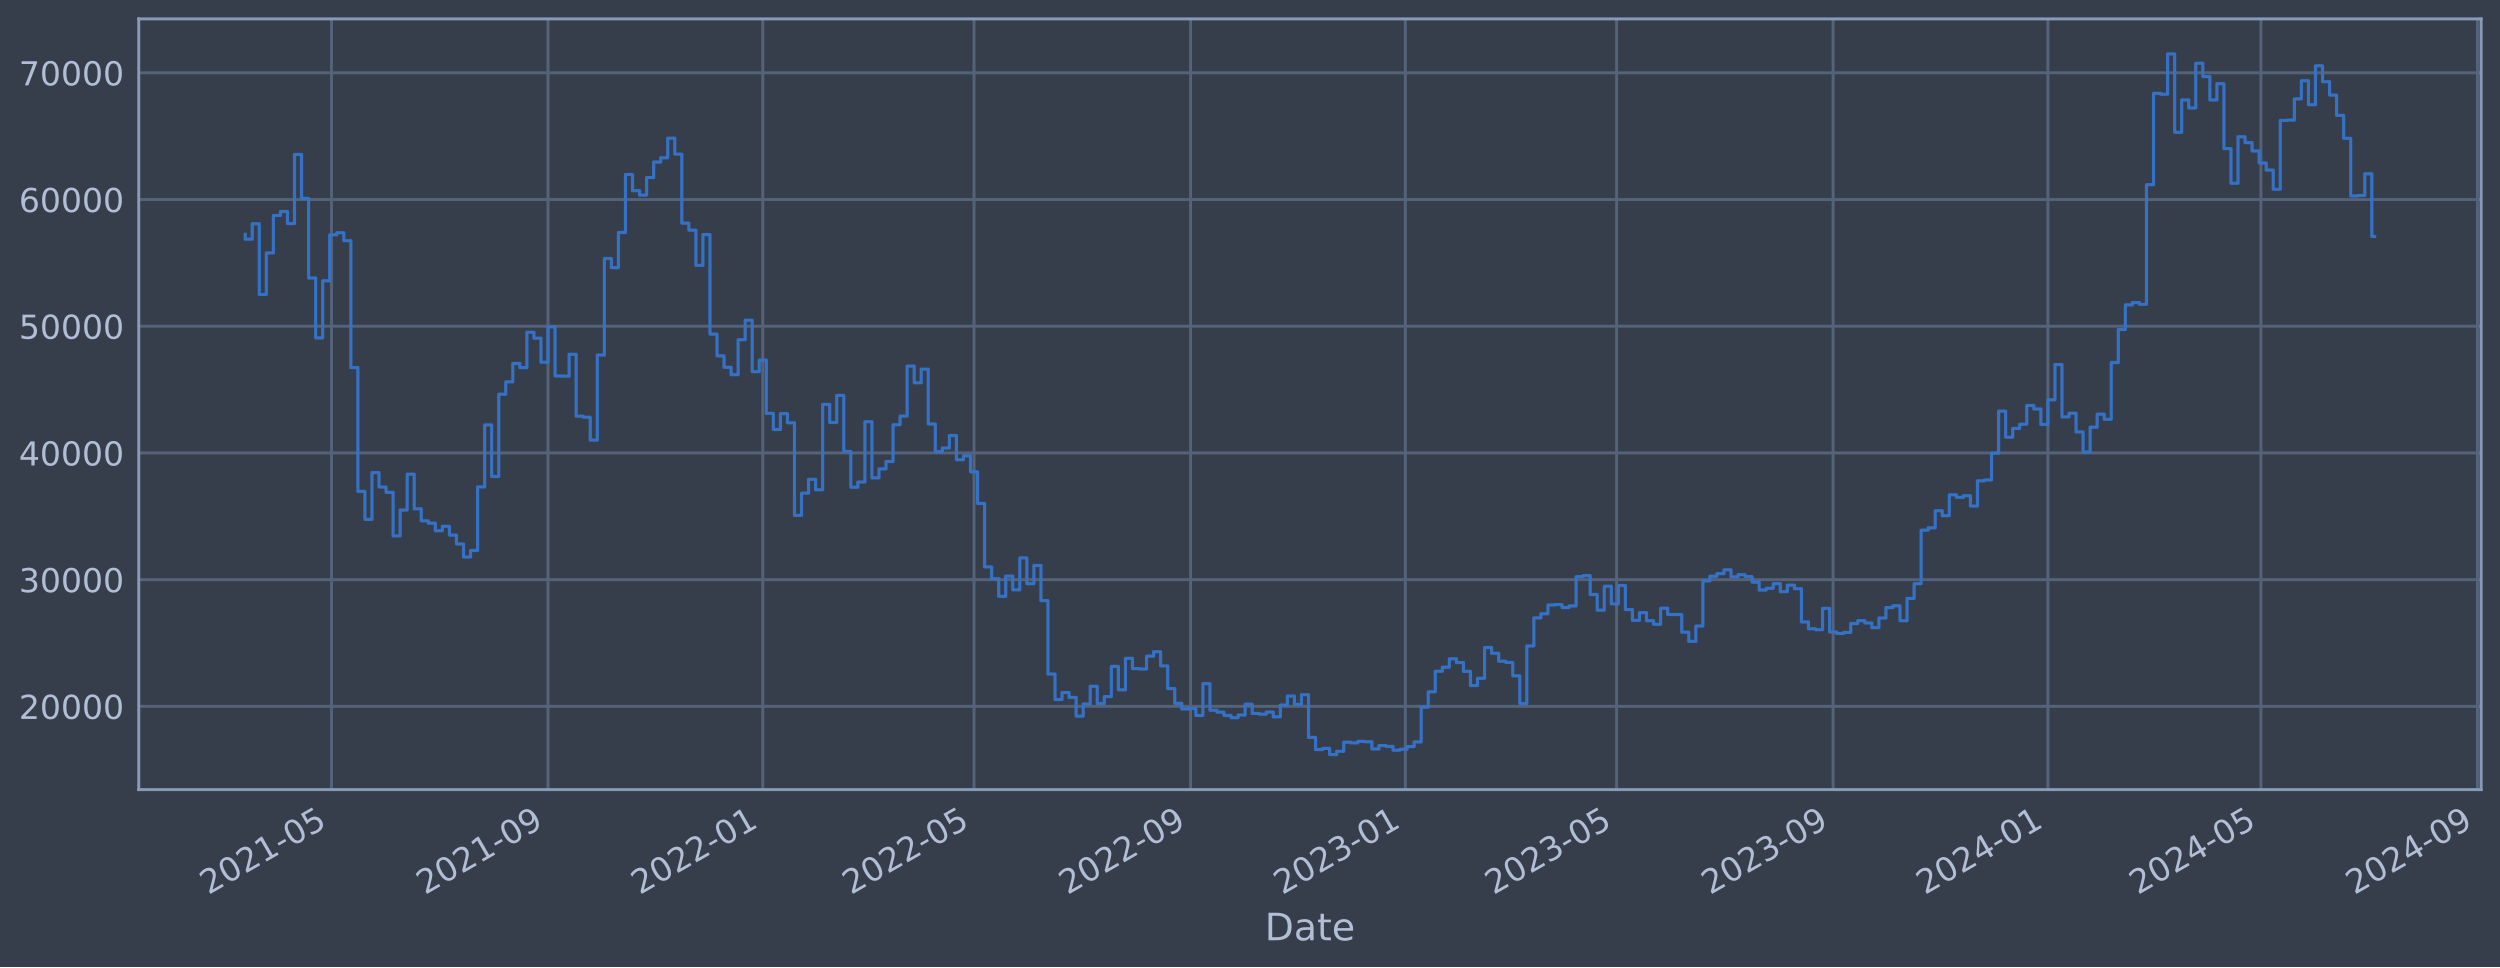
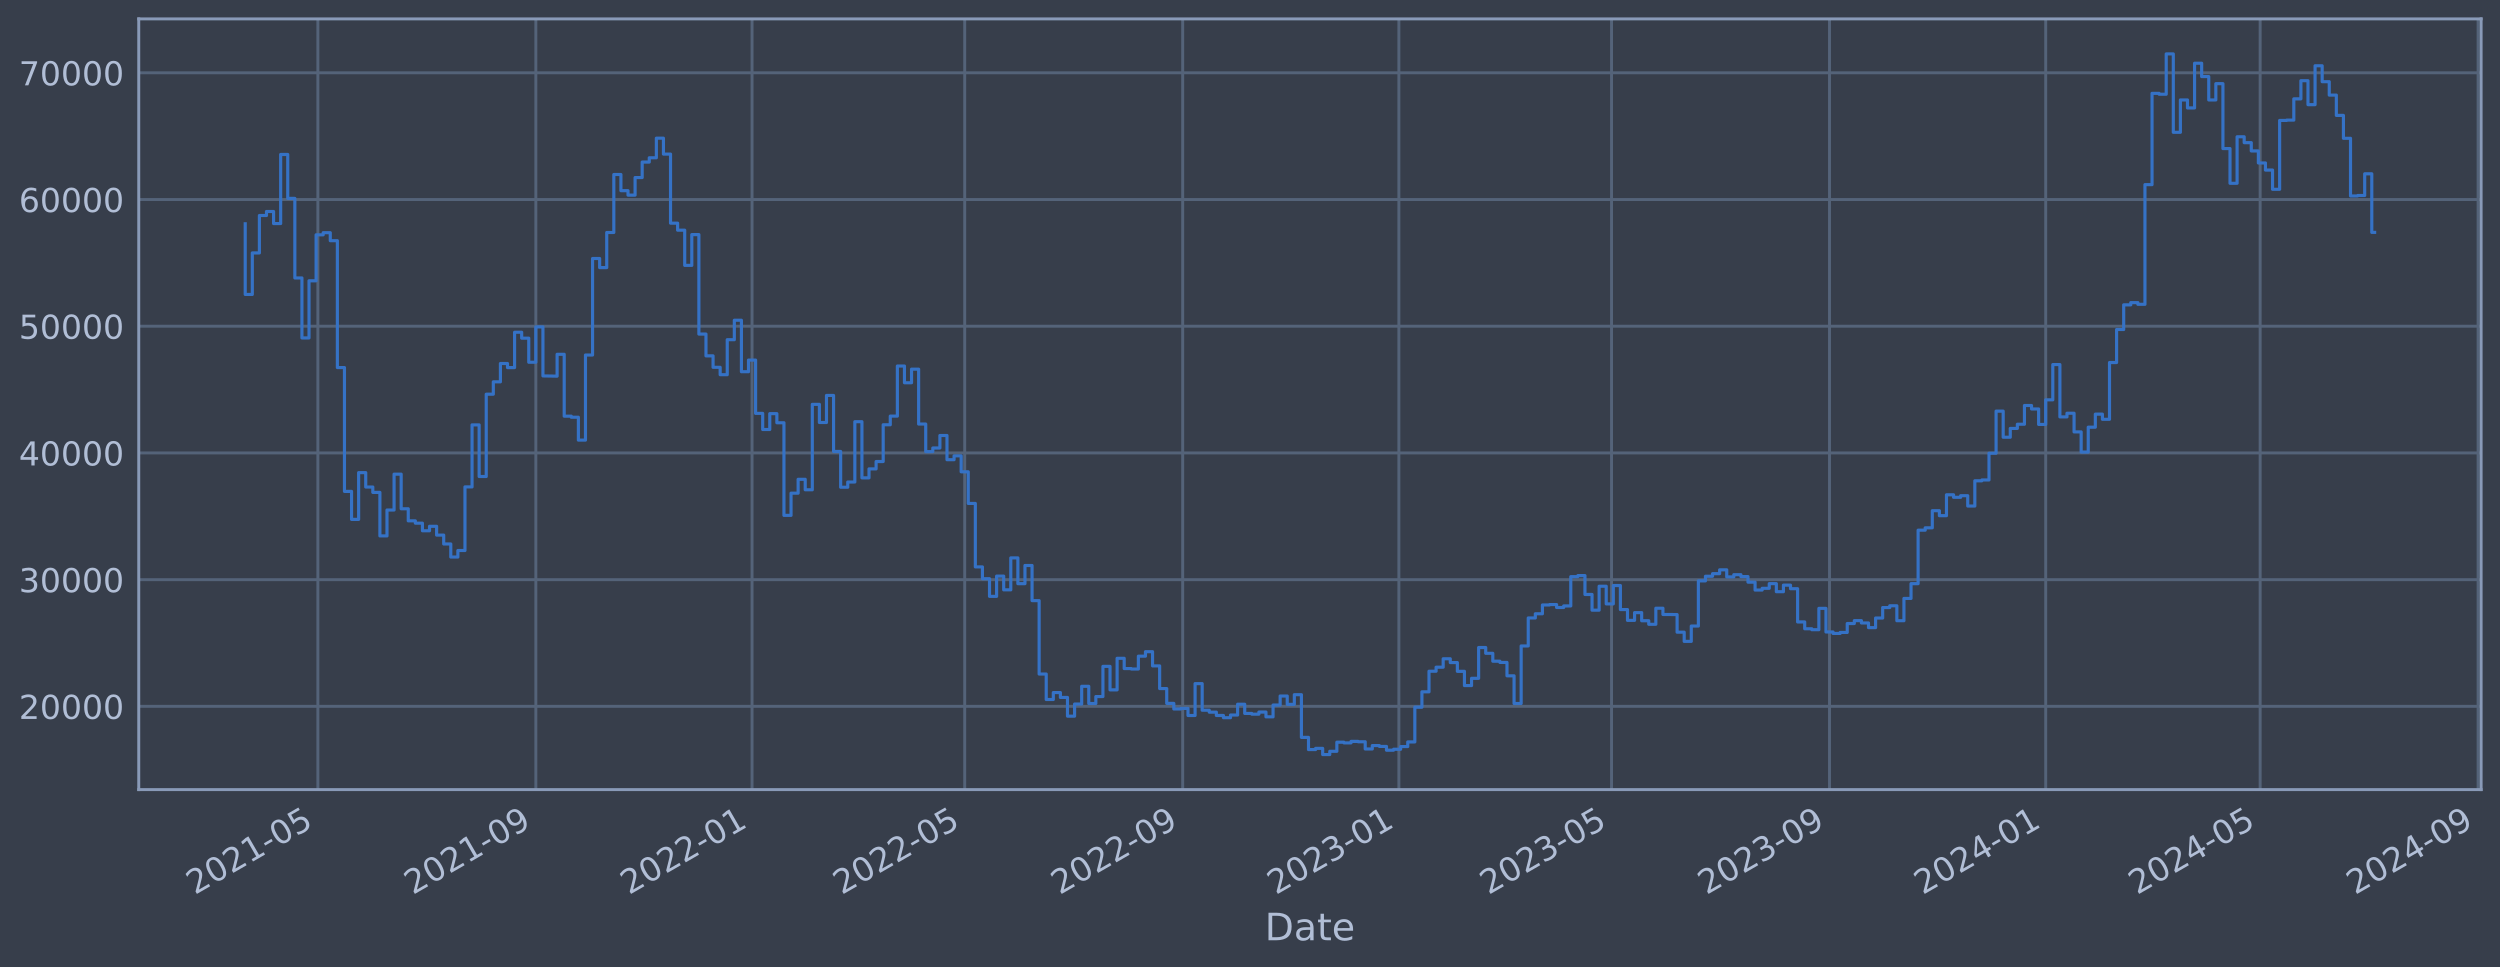
<svg xmlns="http://www.w3.org/2000/svg" xmlns:xlink="http://www.w3.org/1999/xlink" width="952.884pt" height="368.58pt" viewBox="0 0 952.884 368.58" version="1.1">
  <defs>
    <style type="text/css">*{stroke-linejoin: round; stroke-linecap: butt}</style>
  </defs>
  <g id="figure_1">
    <g id="patch_1">
      <path d="M 0 368.58  L 952.884 368.58  L 952.884 0  L 0 0  z " style="fill: #373e4b" />
    </g>
    <g id="axes_1">
      <g id="patch_2">
        <path d="M 52.884 300.96  L 945.684 300.96  L 945.684 7.2  L 52.884 7.2  z " style="fill: #373e4b" />
      </g>
      <g id="matplotlib.axis_1">
        <g id="xtick_1">
          <g id="line2d_1">
-             <path d="M 126.344 300.96  L 126.344 7.2  " clip-path="url(#p18ad658bca)" style="fill: none; stroke: #546379; stroke-width: 1.12; stroke-linecap: square" />
+             <path d="M 121.159 300.96  L 121.159 7.2  " clip-path="url(#p6605175a79)" style="fill: none; stroke: #546379; stroke-width: 1.12; stroke-linecap: square" />
          </g>
          <g id="line2d_2" />
          <g id="text_1">
-             <g style="fill: #b1bed6" transform="translate(79.4409 341.1745) rotate(-30) scale(0.126 -0.126)">
+             <g style="fill: #b1bed6" transform="translate(74.25599 341.1745) rotate(-30) scale(0.126 -0.126)">
              <defs>
                <path id="DejaVuSans-32" d="M 1228 531  L 3431 531  L 3431 0  L 469 0  L 469 531  Q 828 903 1448 1529  Q 2069 2156 2228 2338  Q 2531 2678 2651 2914  Q 2772 3150 2772 3378  Q 2772 3750 2511 3984  Q 2250 4219 1831 4219  Q 1534 4219 1204 4116  Q 875 4013 500 3803  L 500 4441  Q 881 4594 1212 4672  Q 1544 4750 1819 4750  Q 2544 4750 2975 4387  Q 3406 4025 3406 3419  Q 3406 3131 3298 2873  Q 3191 2616 2906 2266  Q 2828 2175 2409 1742  Q 1991 1309 1228 531  z " transform="scale(0.015625)" />
                <path id="DejaVuSans-30" d="M 2034 4250  Q 1547 4250 1301 3770  Q 1056 3291 1056 2328  Q 1056 1369 1301 889  Q 1547 409 2034 409  Q 2525 409 2770 889  Q 3016 1369 3016 2328  Q 3016 3291 2770 3770  Q 2525 4250 2034 4250  z M 2034 4750  Q 2819 4750 3233 4129  Q 3647 3509 3647 2328  Q 3647 1150 3233 529  Q 2819 -91 2034 -91  Q 1250 -91 836 529  Q 422 1150 422 2328  Q 422 3509 836 4129  Q 1250 4750 2034 4750  z " transform="scale(0.015625)" />
                <path id="DejaVuSans-31" d="M 794 531  L 1825 531  L 1825 4091  L 703 3866  L 703 4441  L 1819 4666  L 2450 4666  L 2450 531  L 3481 531  L 3481 0  L 794 0  L 794 531  z " transform="scale(0.015625)" />
                <path id="DejaVuSans-2d" d="M 313 2009  L 1997 2009  L 1997 1497  L 313 1497  L 313 2009  z " transform="scale(0.015625)" />
                <path id="DejaVuSans-35" d="M 691 4666  L 3169 4666  L 3169 4134  L 1269 4134  L 1269 2991  Q 1406 3038 1543 3061  Q 1681 3084 1819 3084  Q 2600 3084 3056 2656  Q 3513 2228 3513 1497  Q 3513 744 3044 326  Q 2575 -91 1722 -91  Q 1428 -91 1123 -41  Q 819 9 494 109  L 494 744  Q 775 591 1075 516  Q 1375 441 1709 441  Q 2250 441 2565 725  Q 2881 1009 2881 1497  Q 2881 1984 2565 2268  Q 2250 2553 1709 2553  Q 1456 2553 1204 2497  Q 953 2441 691 2322  L 691 4666  z " transform="scale(0.015625)" />
              </defs>
              <use xlink:href="#DejaVuSans-32" />
              <use xlink:href="#DejaVuSans-30" x="63.623" />
              <use xlink:href="#DejaVuSans-32" x="127.246" />
              <use xlink:href="#DejaVuSans-31" x="190.869" />
              <use xlink:href="#DejaVuSans-2d" x="254.492" />
              <use xlink:href="#DejaVuSans-30" x="290.576" />
              <use xlink:href="#DejaVuSans-35" x="354.199" />
            </g>
          </g>
        </g>
        <g id="xtick_2">
          <g id="line2d_3">
-             <path d="M 208.876 300.96  L 208.876 7.2  " clip-path="url(#p18ad658bca)" style="fill: none; stroke: #546379; stroke-width: 1.12; stroke-linecap: square" />
+             <path d="M 204.24 300.96  L 204.24 7.2  " clip-path="url(#p6605175a79)" style="fill: none; stroke: #546379; stroke-width: 1.12; stroke-linecap: square" />
          </g>
          <g id="line2d_4" />
          <g id="text_2">
-             <g style="fill: #b1bed6" transform="translate(161.9729 341.1745) rotate(-30) scale(0.126 -0.126)">
+             <g style="fill: #b1bed6" transform="translate(157.3371 341.1745) rotate(-30) scale(0.126 -0.126)">
              <defs>
                <path id="DejaVuSans-39" d="M 703 97  L 703 672  Q 941 559 1184 500  Q 1428 441 1663 441  Q 2288 441 2617 861  Q 2947 1281 2994 2138  Q 2813 1869 2534 1725  Q 2256 1581 1919 1581  Q 1219 1581 811 2004  Q 403 2428 403 3163  Q 403 3881 828 4315  Q 1253 4750 1959 4750  Q 2769 4750 3195 4129  Q 3622 3509 3622 2328  Q 3622 1225 3098 567  Q 2575 -91 1691 -91  Q 1453 -91 1209 -44  Q 966 3 703 97  z M 1959 2075  Q 2384 2075 2632 2365  Q 2881 2656 2881 3163  Q 2881 3666 2632 3958  Q 2384 4250 1959 4250  Q 1534 4250 1286 3958  Q 1038 3666 1038 3163  Q 1038 2656 1286 2365  Q 1534 2075 1959 2075  z " transform="scale(0.015625)" />
              </defs>
              <use xlink:href="#DejaVuSans-32" />
              <use xlink:href="#DejaVuSans-30" x="63.623" />
              <use xlink:href="#DejaVuSans-32" x="127.246" />
              <use xlink:href="#DejaVuSans-31" x="190.869" />
              <use xlink:href="#DejaVuSans-2d" x="254.492" />
              <use xlink:href="#DejaVuSans-30" x="290.576" />
              <use xlink:href="#DejaVuSans-39" x="354.199" />
            </g>
          </g>
        </g>
        <g id="xtick_3">
          <g id="line2d_5">
-             <path d="M 290.737 300.96  L 290.737 7.2  " clip-path="url(#p18ad658bca)" style="fill: none; stroke: #546379; stroke-width: 1.12; stroke-linecap: square" />
+             <path d="M 286.646 300.96  L 286.646 7.2  " clip-path="url(#p6605175a79)" style="fill: none; stroke: #546379; stroke-width: 1.12; stroke-linecap: square" />
          </g>
          <g id="line2d_6" />
          <g id="text_3">
-             <g style="fill: #b1bed6" transform="translate(243.8339 341.1745) rotate(-30) scale(0.126 -0.126)">
+             <g style="fill: #b1bed6" transform="translate(239.7427 341.1745) rotate(-30) scale(0.126 -0.126)">
              <use xlink:href="#DejaVuSans-32" />
              <use xlink:href="#DejaVuSans-30" x="63.623" />
              <use xlink:href="#DejaVuSans-32" x="127.246" />
              <use xlink:href="#DejaVuSans-32" x="190.869" />
              <use xlink:href="#DejaVuSans-2d" x="254.492" />
              <use xlink:href="#DejaVuSans-30" x="290.576" />
              <use xlink:href="#DejaVuSans-31" x="354.199" />
            </g>
          </g>
        </g>
        <g id="xtick_4">
          <g id="line2d_7">
-             <path d="M 371.256 300.96  L 371.256 7.2  " clip-path="url(#p18ad658bca)" style="fill: none; stroke: #546379; stroke-width: 1.12; stroke-linecap: square" />
+             <path d="M 367.701 300.96  L 367.701 7.2  " clip-path="url(#p6605175a79)" style="fill: none; stroke: #546379; stroke-width: 1.12; stroke-linecap: square" />
          </g>
          <g id="line2d_8" />
          <g id="text_4">
-             <g style="fill: #b1bed6" transform="translate(324.353 341.1745) rotate(-30) scale(0.126 -0.126)">
+             <g style="fill: #b1bed6" transform="translate(320.7975 341.1745) rotate(-30) scale(0.126 -0.126)">
              <use xlink:href="#DejaVuSans-32" />
              <use xlink:href="#DejaVuSans-30" x="63.623" />
              <use xlink:href="#DejaVuSans-32" x="127.246" />
              <use xlink:href="#DejaVuSans-32" x="190.869" />
              <use xlink:href="#DejaVuSans-2d" x="254.492" />
              <use xlink:href="#DejaVuSans-30" x="290.576" />
              <use xlink:href="#DejaVuSans-35" x="354.199" />
            </g>
          </g>
        </g>
        <g id="xtick_5">
          <g id="line2d_9">
-             <path d="M 453.788 300.96  L 453.788 7.2  " clip-path="url(#p18ad658bca)" style="fill: none; stroke: #546379; stroke-width: 1.12; stroke-linecap: square" />
+             <path d="M 450.782 300.96  L 450.782 7.2  " clip-path="url(#p6605175a79)" style="fill: none; stroke: #546379; stroke-width: 1.12; stroke-linecap: square" />
          </g>
          <g id="line2d_10" />
          <g id="text_5">
-             <g style="fill: #b1bed6" transform="translate(406.885 341.1745) rotate(-30) scale(0.126 -0.126)">
+             <g style="fill: #b1bed6" transform="translate(403.8785 341.1745) rotate(-30) scale(0.126 -0.126)">
              <use xlink:href="#DejaVuSans-32" />
              <use xlink:href="#DejaVuSans-30" x="63.623" />
              <use xlink:href="#DejaVuSans-32" x="127.246" />
              <use xlink:href="#DejaVuSans-32" x="190.869" />
              <use xlink:href="#DejaVuSans-2d" x="254.492" />
              <use xlink:href="#DejaVuSans-30" x="290.576" />
              <use xlink:href="#DejaVuSans-39" x="354.199" />
            </g>
          </g>
        </g>
        <g id="xtick_6">
          <g id="line2d_11">
-             <path d="M 535.649 300.96  L 535.649 7.2  " clip-path="url(#p18ad658bca)" style="fill: none; stroke: #546379; stroke-width: 1.12; stroke-linecap: square" />
+             <path d="M 533.187 300.96  L 533.187 7.2  " clip-path="url(#p6605175a79)" style="fill: none; stroke: #546379; stroke-width: 1.12; stroke-linecap: square" />
          </g>
          <g id="line2d_12" />
          <g id="text_6">
-             <g style="fill: #b1bed6" transform="translate(488.746 341.1745) rotate(-30) scale(0.126 -0.126)">
+             <g style="fill: #b1bed6" transform="translate(486.2842 341.1745) rotate(-30) scale(0.126 -0.126)">
              <defs>
                <path id="DejaVuSans-33" d="M 2597 2516  Q 3050 2419 3304 2112  Q 3559 1806 3559 1356  Q 3559 666 3084 287  Q 2609 -91 1734 -91  Q 1441 -91 1130 -33  Q 819 25 488 141  L 488 750  Q 750 597 1062 519  Q 1375 441 1716 441  Q 2309 441 2620 675  Q 2931 909 2931 1356  Q 2931 1769 2642 2001  Q 2353 2234 1838 2234  L 1294 2234  L 1294 2753  L 1863 2753  Q 2328 2753 2575 2939  Q 2822 3125 2822 3475  Q 2822 3834 2567 4026  Q 2313 4219 1838 4219  Q 1578 4219 1281 4162  Q 984 4106 628 3988  L 628 4550  Q 988 4650 1302 4700  Q 1616 4750 1894 4750  Q 2613 4750 3031 4423  Q 3450 4097 3450 3541  Q 3450 3153 3228 2886  Q 3006 2619 2597 2516  z " transform="scale(0.015625)" />
              </defs>
              <use xlink:href="#DejaVuSans-32" />
              <use xlink:href="#DejaVuSans-30" x="63.623" />
              <use xlink:href="#DejaVuSans-32" x="127.246" />
              <use xlink:href="#DejaVuSans-33" x="190.869" />
              <use xlink:href="#DejaVuSans-2d" x="254.492" />
              <use xlink:href="#DejaVuSans-30" x="290.576" />
              <use xlink:href="#DejaVuSans-31" x="354.199" />
            </g>
          </g>
        </g>
        <g id="xtick_7">
          <g id="line2d_13">
-             <path d="M 616.168 300.96  L 616.168 7.2  " clip-path="url(#p18ad658bca)" style="fill: none; stroke: #546379; stroke-width: 1.12; stroke-linecap: square" />
+             <path d="M 614.242 300.96  L 614.242 7.2  " clip-path="url(#p6605175a79)" style="fill: none; stroke: #546379; stroke-width: 1.12; stroke-linecap: square" />
          </g>
          <g id="line2d_14" />
          <g id="text_7">
-             <g style="fill: #b1bed6" transform="translate(569.265 341.1745) rotate(-30) scale(0.126 -0.126)">
+             <g style="fill: #b1bed6" transform="translate(567.3389 341.1745) rotate(-30) scale(0.126 -0.126)">
              <use xlink:href="#DejaVuSans-32" />
              <use xlink:href="#DejaVuSans-30" x="63.623" />
              <use xlink:href="#DejaVuSans-32" x="127.246" />
              <use xlink:href="#DejaVuSans-33" x="190.869" />
              <use xlink:href="#DejaVuSans-2d" x="254.492" />
              <use xlink:href="#DejaVuSans-30" x="290.576" />
              <use xlink:href="#DejaVuSans-35" x="354.199" />
            </g>
          </g>
        </g>
        <g id="xtick_8">
          <g id="line2d_15">
-             <path d="M 698.7 300.96  L 698.7 7.2  " clip-path="url(#p18ad658bca)" style="fill: none; stroke: #546379; stroke-width: 1.12; stroke-linecap: square" />
+             <path d="M 697.323 300.96  L 697.323 7.2  " clip-path="url(#p6605175a79)" style="fill: none; stroke: #546379; stroke-width: 1.12; stroke-linecap: square" />
          </g>
          <g id="line2d_16" />
          <g id="text_8">
-             <g style="fill: #b1bed6" transform="translate(651.797 341.1745) rotate(-30) scale(0.126 -0.126)">
+             <g style="fill: #b1bed6" transform="translate(650.42 341.1745) rotate(-30) scale(0.126 -0.126)">
              <use xlink:href="#DejaVuSans-32" />
              <use xlink:href="#DejaVuSans-30" x="63.623" />
              <use xlink:href="#DejaVuSans-32" x="127.246" />
              <use xlink:href="#DejaVuSans-33" x="190.869" />
              <use xlink:href="#DejaVuSans-2d" x="254.492" />
              <use xlink:href="#DejaVuSans-30" x="290.576" />
              <use xlink:href="#DejaVuSans-39" x="354.199" />
            </g>
          </g>
        </g>
        <g id="xtick_9">
          <g id="line2d_17">
-             <path d="M 780.561 300.96  L 780.561 7.2  " clip-path="url(#p18ad658bca)" style="fill: none; stroke: #546379; stroke-width: 1.12; stroke-linecap: square" />
+             <path d="M 779.729 300.96  L 779.729 7.2  " clip-path="url(#p6605175a79)" style="fill: none; stroke: #546379; stroke-width: 1.12; stroke-linecap: square" />
          </g>
          <g id="line2d_18" />
          <g id="text_9">
-             <g style="fill: #b1bed6" transform="translate(733.658 341.1745) rotate(-30) scale(0.126 -0.126)">
+             <g style="fill: #b1bed6" transform="translate(732.8256 341.1745) rotate(-30) scale(0.126 -0.126)">
              <defs>
                <path id="DejaVuSans-34" d="M 2419 4116  L 825 1625  L 2419 1625  L 2419 4116  z M 2253 4666  L 3047 4666  L 3047 1625  L 3713 1625  L 3713 1100  L 3047 1100  L 3047 0  L 2419 0  L 2419 1100  L 313 1100  L 313 1709  L 2253 4666  z " transform="scale(0.015625)" />
              </defs>
              <use xlink:href="#DejaVuSans-32" />
              <use xlink:href="#DejaVuSans-30" x="63.623" />
              <use xlink:href="#DejaVuSans-32" x="127.246" />
              <use xlink:href="#DejaVuSans-34" x="190.869" />
              <use xlink:href="#DejaVuSans-2d" x="254.492" />
              <use xlink:href="#DejaVuSans-30" x="290.576" />
              <use xlink:href="#DejaVuSans-31" x="354.199" />
            </g>
          </g>
        </g>
        <g id="xtick_10">
          <g id="line2d_19">
-             <path d="M 861.751 300.96  L 861.751 7.2  " clip-path="url(#p18ad658bca)" style="fill: none; stroke: #546379; stroke-width: 1.12; stroke-linecap: square" />
+             <path d="M 861.459 300.96  L 861.459 7.2  " clip-path="url(#p6605175a79)" style="fill: none; stroke: #546379; stroke-width: 1.12; stroke-linecap: square" />
          </g>
          <g id="line2d_20" />
          <g id="text_10">
-             <g style="fill: #b1bed6" transform="translate(814.8481 341.1745) rotate(-30) scale(0.126 -0.126)">
+             <g style="fill: #b1bed6" transform="translate(814.5558 341.1745) rotate(-30) scale(0.126 -0.126)">
              <use xlink:href="#DejaVuSans-32" />
              <use xlink:href="#DejaVuSans-30" x="63.623" />
              <use xlink:href="#DejaVuSans-32" x="127.246" />
              <use xlink:href="#DejaVuSans-34" x="190.869" />
              <use xlink:href="#DejaVuSans-2d" x="254.492" />
              <use xlink:href="#DejaVuSans-30" x="290.576" />
              <use xlink:href="#DejaVuSans-35" x="354.199" />
            </g>
          </g>
        </g>
        <g id="xtick_11">
          <g id="line2d_21">
-             <path d="M 944.283 300.96  L 944.283 7.2  " clip-path="url(#p18ad658bca)" style="fill: none; stroke: #546379; stroke-width: 1.12; stroke-linecap: square" />
+             <path d="M 944.54 300.96  L 944.54 7.2  " clip-path="url(#p6605175a79)" style="fill: none; stroke: #546379; stroke-width: 1.12; stroke-linecap: square" />
          </g>
          <g id="line2d_22" />
          <g id="text_11">
-             <g style="fill: #b1bed6" transform="translate(897.3801 341.1745) rotate(-30) scale(0.126 -0.126)">
+             <g style="fill: #b1bed6" transform="translate(897.6369 341.1745) rotate(-30) scale(0.126 -0.126)">
              <use xlink:href="#DejaVuSans-32" />
              <use xlink:href="#DejaVuSans-30" x="63.623" />
              <use xlink:href="#DejaVuSans-32" x="127.246" />
              <use xlink:href="#DejaVuSans-34" x="190.869" />
              <use xlink:href="#DejaVuSans-2d" x="254.492" />
              <use xlink:href="#DejaVuSans-30" x="290.576" />
              <use xlink:href="#DejaVuSans-39" x="354.199" />
            </g>
          </g>
        </g>
        <g id="text_12">
          <g style="fill: #b1bed6" transform="translate(482.0746 358.3856) scale(0.144 -0.144)">
            <defs>
              <path id="DejaVuSans-44" d="M 1259 4147  L 1259 519  L 2022 519  Q 2988 519 3436 956  Q 3884 1394 3884 2338  Q 3884 3275 3436 3711  Q 2988 4147 2022 4147  L 1259 4147  z M 628 4666  L 1925 4666  Q 3281 4666 3915 4102  Q 4550 3538 4550 2338  Q 4550 1131 3912 565  Q 3275 0 1925 0  L 628 0  L 628 4666  z " transform="scale(0.015625)" />
              <path id="DejaVuSans-61" d="M 2194 1759  Q 1497 1759 1228 1600  Q 959 1441 959 1056  Q 959 750 1161 570  Q 1363 391 1709 391  Q 2188 391 2477 730  Q 2766 1069 2766 1631  L 2766 1759  L 2194 1759  z M 3341 1997  L 3341 0  L 2766 0  L 2766 531  Q 2569 213 2275 61  Q 1981 -91 1556 -91  Q 1019 -91 701 211  Q 384 513 384 1019  Q 384 1609 779 1909  Q 1175 2209 1959 2209  L 2766 2209  L 2766 2266  Q 2766 2663 2505 2880  Q 2244 3097 1772 3097  Q 1472 3097 1187 3025  Q 903 2953 641 2809  L 641 3341  Q 956 3463 1253 3523  Q 1550 3584 1831 3584  Q 2591 3584 2966 3190  Q 3341 2797 3341 1997  z " transform="scale(0.015625)" />
              <path id="DejaVuSans-74" d="M 1172 4494  L 1172 3500  L 2356 3500  L 2356 3053  L 1172 3053  L 1172 1153  Q 1172 725 1289 603  Q 1406 481 1766 481  L 2356 481  L 2356 0  L 1766 0  Q 1100 0 847 248  Q 594 497 594 1153  L 594 3053  L 172 3053  L 172 3500  L 594 3500  L 594 4494  L 1172 4494  z " transform="scale(0.015625)" />
              <path id="DejaVuSans-65" d="M 3597 1894  L 3597 1613  L 953 1613  Q 991 1019 1311 708  Q 1631 397 2203 397  Q 2534 397 2845 478  Q 3156 559 3463 722  L 3463 178  Q 3153 47 2828 -22  Q 2503 -91 2169 -91  Q 1331 -91 842 396  Q 353 884 353 1716  Q 353 2575 817 3079  Q 1281 3584 2069 3584  Q 2775 3584 3186 3129  Q 3597 2675 3597 1894  z M 3022 2063  Q 3016 2534 2758 2815  Q 2500 3097 2075 3097  Q 1594 3097 1305 2825  Q 1016 2553 972 2059  L 3022 2063  z " transform="scale(0.015625)" />
            </defs>
            <use xlink:href="#DejaVuSans-44" />
            <use xlink:href="#DejaVuSans-61" x="77.002" />
            <use xlink:href="#DejaVuSans-74" x="138.281" />
            <use xlink:href="#DejaVuSans-65" x="177.49" />
          </g>
        </g>
      </g>
      <g id="matplotlib.axis_2">
        <g id="ytick_1">
          <g id="line2d_23">
-             <path d="M 52.884 269.229  L 945.684 269.229  " clip-path="url(#p18ad658bca)" style="fill: none; stroke: #546379; stroke-width: 1.12; stroke-linecap: square" />
+             <path d="M 52.884 269.229  L 945.684 269.229  " clip-path="url(#p6605175a79)" style="fill: none; stroke: #546379; stroke-width: 1.12; stroke-linecap: square" />
          </g>
          <g id="line2d_24" />
          <g id="text_13">
            <g style="fill: #b1bed6" transform="translate(7.2 274.0162) scale(0.126 -0.126)">
              <use xlink:href="#DejaVuSans-32" />
              <use xlink:href="#DejaVuSans-30" x="63.623" />
              <use xlink:href="#DejaVuSans-30" x="127.246" />
              <use xlink:href="#DejaVuSans-30" x="190.869" />
              <use xlink:href="#DejaVuSans-30" x="254.492" />
            </g>
          </g>
        </g>
        <g id="ytick_2">
          <g id="line2d_25">
-             <path d="M 52.884 220.932  L 945.684 220.932  " clip-path="url(#p18ad658bca)" style="fill: none; stroke: #546379; stroke-width: 1.12; stroke-linecap: square" />
+             <path d="M 52.884 220.932  L 945.684 220.932  " clip-path="url(#p6605175a79)" style="fill: none; stroke: #546379; stroke-width: 1.12; stroke-linecap: square" />
          </g>
          <g id="line2d_26" />
          <g id="text_14">
            <g style="fill: #b1bed6" transform="translate(7.2 225.7194) scale(0.126 -0.126)">
              <use xlink:href="#DejaVuSans-33" />
              <use xlink:href="#DejaVuSans-30" x="63.623" />
              <use xlink:href="#DejaVuSans-30" x="127.246" />
              <use xlink:href="#DejaVuSans-30" x="190.869" />
              <use xlink:href="#DejaVuSans-30" x="254.492" />
            </g>
          </g>
        </g>
        <g id="ytick_3">
          <g id="line2d_27">
-             <path d="M 52.884 172.636  L 945.684 172.636  " clip-path="url(#p18ad658bca)" style="fill: none; stroke: #546379; stroke-width: 1.12; stroke-linecap: square" />
+             <path d="M 52.884 172.636  L 945.684 172.636  " clip-path="url(#p6605175a79)" style="fill: none; stroke: #546379; stroke-width: 1.12; stroke-linecap: square" />
          </g>
          <g id="line2d_28" />
          <g id="text_15">
            <g style="fill: #b1bed6" transform="translate(7.2 177.4226) scale(0.126 -0.126)">
              <use xlink:href="#DejaVuSans-34" />
              <use xlink:href="#DejaVuSans-30" x="63.623" />
              <use xlink:href="#DejaVuSans-30" x="127.246" />
              <use xlink:href="#DejaVuSans-30" x="190.869" />
              <use xlink:href="#DejaVuSans-30" x="254.492" />
            </g>
          </g>
        </g>
        <g id="ytick_4">
          <g id="line2d_29">
-             <path d="M 52.884 124.339  L 945.684 124.339  " clip-path="url(#p18ad658bca)" style="fill: none; stroke: #546379; stroke-width: 1.12; stroke-linecap: square" />
+             <path d="M 52.884 124.339  L 945.684 124.339  " clip-path="url(#p6605175a79)" style="fill: none; stroke: #546379; stroke-width: 1.12; stroke-linecap: square" />
          </g>
          <g id="line2d_30" />
          <g id="text_16">
            <g style="fill: #b1bed6" transform="translate(7.2 129.1258) scale(0.126 -0.126)">
              <use xlink:href="#DejaVuSans-35" />
              <use xlink:href="#DejaVuSans-30" x="63.623" />
              <use xlink:href="#DejaVuSans-30" x="127.246" />
              <use xlink:href="#DejaVuSans-30" x="190.869" />
              <use xlink:href="#DejaVuSans-30" x="254.492" />
            </g>
          </g>
        </g>
        <g id="ytick_5">
          <g id="line2d_31">
-             <path d="M 52.884 76.042  L 945.684 76.042  " clip-path="url(#p18ad658bca)" style="fill: none; stroke: #546379; stroke-width: 1.12; stroke-linecap: square" />
+             <path d="M 52.884 76.042  L 945.684 76.042  " clip-path="url(#p6605175a79)" style="fill: none; stroke: #546379; stroke-width: 1.12; stroke-linecap: square" />
          </g>
          <g id="line2d_32" />
          <g id="text_17">
            <g style="fill: #b1bed6" transform="translate(7.2 80.82899) scale(0.126 -0.126)">
              <defs>
                <path id="DejaVuSans-36" d="M 2113 2584  Q 1688 2584 1439 2293  Q 1191 2003 1191 1497  Q 1191 994 1439 701  Q 1688 409 2113 409  Q 2538 409 2786 701  Q 3034 994 3034 1497  Q 3034 2003 2786 2293  Q 2538 2584 2113 2584  z M 3366 4563  L 3366 3988  Q 3128 4100 2886 4159  Q 2644 4219 2406 4219  Q 1781 4219 1451 3797  Q 1122 3375 1075 2522  Q 1259 2794 1537 2939  Q 1816 3084 2150 3084  Q 2853 3084 3261 2657  Q 3669 2231 3669 1497  Q 3669 778 3244 343  Q 2819 -91 2113 -91  Q 1303 -91 875 529  Q 447 1150 447 2328  Q 447 3434 972 4092  Q 1497 4750 2381 4750  Q 2619 4750 2861 4703  Q 3103 4656 3366 4563  z " transform="scale(0.015625)" />
              </defs>
              <use xlink:href="#DejaVuSans-36" />
              <use xlink:href="#DejaVuSans-30" x="63.623" />
              <use xlink:href="#DejaVuSans-30" x="127.246" />
              <use xlink:href="#DejaVuSans-30" x="190.869" />
              <use xlink:href="#DejaVuSans-30" x="254.492" />
            </g>
          </g>
        </g>
        <g id="ytick_6">
          <g id="line2d_33">
-             <path d="M 52.884 27.745  L 945.684 27.745  " clip-path="url(#p18ad658bca)" style="fill: none; stroke: #546379; stroke-width: 1.12; stroke-linecap: square" />
+             <path d="M 52.884 27.745  L 945.684 27.745  " clip-path="url(#p6605175a79)" style="fill: none; stroke: #546379; stroke-width: 1.12; stroke-linecap: square" />
          </g>
          <g id="line2d_34" />
          <g id="text_18">
            <g style="fill: #b1bed6" transform="translate(7.2 32.5322) scale(0.126 -0.126)">
              <defs>
                <path id="DejaVuSans-37" d="M 525 4666  L 3525 4666  L 3525 4397  L 1831 0  L 1172 0  L 2766 4134  L 525 4134  L 525 4666  z " transform="scale(0.015625)" />
              </defs>
              <use xlink:href="#DejaVuSans-37" />
              <use xlink:href="#DejaVuSans-30" x="63.623" />
              <use xlink:href="#DejaVuSans-30" x="127.246" />
              <use xlink:href="#DejaVuSans-30" x="190.869" />
              <use xlink:href="#DejaVuSans-30" x="254.492" />
            </g>
          </g>
        </g>
      </g>
      <g id="line2d_35">
-         <path d="M 93.466 89.308  L 93.466 91.147  L 96.15 91.147  L 96.15 85.287  L 98.834 85.287  L 98.834 112.225  L 101.517 112.225  L 101.517 96.405  L 104.201 96.405  L 104.201 82.142  L 106.885 82.142  L 106.885 80.61  L 109.569 80.61  L 109.569 85.206  L 112.253 85.206  L 112.253 58.875  L 114.937 58.875  L 114.937 75.621  L 117.621 75.621  L 117.621 105.943  L 120.305 105.943  L 120.305 128.803  L 122.989 128.803  L 122.989 107.028  L 125.673 107.028  L 125.673 89.501  L 128.357 89.501  L 128.357 88.694  L 131.041 88.694  L 131.041 91.738  L 133.725 91.738  L 133.725 140.1  L 136.409 140.1  L 136.409 187.297  L 139.093 187.297  L 139.093 197.969  L 141.777 197.969  L 141.777 180.144  L 144.461 180.144  L 144.461 185.625  L 147.145 185.625  L 147.145 187.678  L 149.829 187.678  L 149.829 204.269  L 152.513 204.269  L 152.513 194.394  L 155.197 194.394  L 155.197 180.726  L 157.881 180.726  L 157.881 193.923  L 160.565 193.923  L 160.565 198.526  L 163.249 198.526  L 163.249 199.408  L 165.933 199.408  L 165.933 202.305  L 168.617 202.305  L 168.617 200.595  L 171.301 200.595  L 171.301 203.953  L 173.985 203.953  L 173.985 207.339  L 176.669 207.339  L 176.669 212.319  L 179.353 212.319  L 179.353 209.834  L 182.037 209.834  L 182.037 185.588  L 184.72 185.588  L 184.72 161.942  L 187.404 161.942  L 187.404 181.628  L 190.088 181.628  L 190.088 150.254  L 192.772 150.254  L 192.772 145.534  L 195.456 145.534  L 195.456 138.555  L 198.14 138.555  L 198.14 140.109  L 200.824 140.109  L 200.824 126.64  L 203.508 126.64  L 203.508 128.894  L 206.192 128.894  L 206.192 138.075  L 208.876 138.075  L 208.876 124.593  L 211.56 124.593  L 211.56 143.279  L 216.928 143.372  L 216.928 135.035  L 219.612 135.035  L 219.612 158.622  L 222.296 158.622  L 222.296 159.037  L 224.98 159.037  L 224.98 167.752  L 227.664 167.752  L 227.664 135.316  L 230.348 135.316  L 230.348 98.53  L 233.032 98.53  L 233.032 101.998  L 235.716 101.998  L 235.716 88.61  L 238.4 88.61  L 238.4 66.52  L 241.084 66.52  L 241.084 72.675  L 243.768 72.675  L 243.768 74.375  L 246.452 74.375  L 246.452 67.68  L 249.136 67.68  L 249.136 61.771  L 251.82 61.771  L 251.82 60.137  L 254.504 60.137  L 254.504 52.672  L 257.188 52.672  L 257.188 58.731  L 259.872 58.731  L 259.872 85.059  L 262.556 85.059  L 262.556 87.738  L 265.24 87.738  L 265.24 101.151  L 267.923 101.151  L 267.923 89.421  L 270.607 89.421  L 270.607 127.331  L 273.291 127.331  L 273.291 135.642  L 275.975 135.642  L 275.975 140.001  L 278.659 140.001  L 278.659 142.819  L 281.343 142.819  L 281.343 129.484  L 284.027 129.484  L 284.027 122.065  L 286.711 122.065  L 286.711 141.683  L 289.395 141.683  L 289.395 137.244  L 292.079 137.244  L 292.079 157.564  L 294.763 157.564  L 294.763 163.705  L 297.447 163.705  L 297.447 157.667  L 300.131 157.667  L 300.131 161.134  L 302.815 161.134  L 302.815 196.439  L 305.499 196.439  L 305.499 187.977  L 308.183 187.977  L 308.183 182.688  L 310.867 182.688  L 310.867 186.678  L 313.551 186.678  L 313.551 154.118  L 316.235 154.118  L 316.235 161.038  L 318.919 161.038  L 318.919 150.727  L 321.603 150.727  L 321.603 172.08  L 324.287 172.08  L 324.287 185.717  L 326.971 185.717  L 326.971 183.722  L 329.655 183.722  L 329.655 160.733  L 332.339 160.733  L 332.339 182.138  L 335.023 182.138  L 335.023 178.716  L 337.707 178.716  L 337.707 175.916  L 340.391 175.916  L 340.391 161.902  L 343.075 161.902  L 343.075 158.605  L 345.759 158.605  L 345.759 139.511  L 348.443 139.511  L 348.443 145.883  L 351.126 145.883  L 351.126 140.705  L 353.81 140.705  L 353.81 161.629  L 356.494 161.629  L 356.494 172.142  L 359.178 172.142  L 359.178 170.758  L 361.862 170.758  L 361.862 165.991  L 364.546 165.991  L 364.546 175.217  L 367.23 175.217  L 367.23 173.746  L 369.914 173.746  L 369.914 179.829  L 372.598 179.829  L 372.598 191.891  L 375.282 191.891  L 375.282 216.084  L 377.966 216.084  L 377.966 220.572  L 380.65 220.572  L 380.65 227.303  L 383.334 227.303  L 383.334 219.585  L 386.018 219.585  L 386.018 224.825  L 388.702 224.825  L 388.702 212.647  L 391.386 212.647  L 391.386 222.469  L 394.07 222.469  L 394.07 215.534  L 396.754 215.534  L 396.754 228.928  L 399.438 228.928  L 399.438 256.91  L 402.122 256.91  L 402.122 266.619  L 404.806 266.619  L 404.806 263.973  L 407.49 263.973  L 407.49 265.838  L 410.174 265.838  L 410.174 272.964  L 412.858 272.964  L 412.858 268.351  L 415.542 268.351  L 415.542 261.586  L 418.226 261.586  L 418.226 268.149  L 420.91 268.149  L 420.91 265.49  L 423.594 265.49  L 423.594 253.996  L 426.278 253.996  L 426.278 262.947  L 428.962 262.947  L 428.962 250.915  L 431.646 250.915  L 431.646 254.828  L 434.329 254.828  L 434.329 254.995  L 437.013 254.995  L 437.013 250.104  L 439.697 250.104  L 439.697 248.39  L 442.381 248.39  L 442.381 253.803  L 445.065 253.803  L 445.065 262.453  L 447.749 262.453  L 447.749 268.102  L 450.433 268.102  L 450.433 270.229  L 453.117 270.229  L 453.117 270.026  L 455.801 270.026  L 455.801 272.706  L 458.485 272.706  L 458.485 260.562  L 461.169 260.562  L 461.169 270.704  L 463.853 270.704  L 463.853 271.44  L 466.537 271.44  L 466.537 272.704  L 469.221 272.704  L 469.221 273.552  L 471.905 273.552  L 471.905 272.539  L 474.589 272.539  L 474.589 268.419  L 477.273 268.419  L 477.273 271.925  L 479.957 271.925  L 479.957 272.207  L 482.641 272.207  L 482.641 271.407  L 485.325 271.407  L 485.325 273.231  L 488.009 273.231  L 488.009 268.74  L 490.693 268.74  L 490.693 265.287  L 493.377 265.287  L 493.377 268.485  L 496.061 268.485  L 496.061 264.784  L 498.745 264.784  L 498.745 281.061  L 501.429 281.061  L 501.429 285.708  L 504.113 285.708  L 504.113 285.248  L 506.797 285.248  L 506.797 287.607  L 509.481 287.607  L 509.481 286.358  L 512.165 286.358  L 512.165 282.894  L 514.849 282.894  L 514.849 283.15  L 517.532 283.15  L 517.532 282.585  L 520.216 282.585  L 520.216 282.719  L 522.9 282.719  L 522.9 285.468  L 525.584 285.468  L 525.584 284.179  L 528.268 284.179  L 528.268 284.5  L 530.952 284.5  L 530.952 285.943  L 533.636 285.943  L 533.636 285.584  L 536.32 285.584  L 536.32 284.557  L 539.004 284.557  L 539.004 282.791  L 541.688 282.791  L 541.688 269.551  L 544.372 269.551  L 544.372 263.698  L 547.056 263.698  L 547.056 255.839  L 549.74 255.839  L 549.74 254.307  L 552.424 254.307  L 552.424 251.09  L 555.108 251.09  L 555.108 252.545  L 557.792 252.545  L 557.792 255.881  L 560.476 255.881  L 560.476 261.315  L 563.16 261.315  L 563.16 258.547  L 565.844 258.547  L 565.844 246.81  L 568.528 246.81  L 568.528 249.014  L 571.212 249.014  L 571.212 252.02  L 573.896 252.02  L 573.896 252.483  L 576.58 252.483  L 576.58 257.587  L 579.264 257.587  L 579.264 268.143  L 581.948 268.143  L 581.948 246.204  L 584.632 246.204  L 584.632 235.54  L 587.316 235.54  L 587.316 233.942  L 590 233.942  L 590 230.592  L 592.684 230.592  L 592.684 230.432  L 595.368 230.432  L 595.368 231.547  L 598.052 231.547  L 598.052 230.951  L 600.735 230.951  L 600.735 219.797  L 603.419 219.797  L 603.419 219.39  L 606.103 219.39  L 606.103 226.585  L 608.787 226.585  L 608.787 232.569  L 611.471 232.569  L 611.471 223.442  L 614.155 223.442  L 614.155 230.173  L 616.839 230.173  L 616.839 223.176  L 619.523 223.176  L 619.523 232.33  L 622.207 232.33  L 622.207 236.455  L 624.891 236.455  L 624.891 233.498  L 627.575 233.498  L 627.575 236.597  L 630.259 236.597  L 630.259 237.946  L 632.943 237.946  L 632.943 231.825  L 635.627 231.825  L 635.627 234.205  L 640.995 234.245  L 640.995 240.962  L 643.679 240.962  L 643.679 244.467  L 646.363 244.467  L 646.363 238.623  L 649.047 238.623  L 649.047 221.397  L 651.731 221.397  L 651.731 219.644  L 654.415 219.644  L 654.415 218.655  L 657.099 218.655  L 657.099 217.19  L 659.783 217.19  L 659.783 219.896  L 662.467 219.896  L 662.467 219.041  L 665.151 219.041  L 665.151 219.772  L 667.835 219.772  L 667.835 221.887  L 670.519 221.887  L 670.519 224.9  L 673.203 224.9  L 673.203 224.235  L 675.887 224.235  L 675.887 222.46  L 678.571 222.46  L 678.571 225.53  L 681.255 225.53  L 681.255 223.029  L 683.938 223.029  L 683.938 224.391  L 686.622 224.391  L 686.622 237.054  L 689.306 237.054  L 689.306 239.655  L 691.99 239.655  L 691.99 240.012  L 694.674 240.012  L 694.674 231.89  L 697.358 231.89  L 697.358 240.883  L 700.042 240.883  L 700.042 241.442  L 702.726 241.442  L 702.726 241.058  L 705.41 241.058  L 705.41 237.662  L 708.094 237.662  L 708.094 236.562  L 710.778 236.562  L 710.778 237.441  L 713.462 237.441  L 713.462 239.223  L 716.146 239.223  L 716.146 235.564  L 718.83 235.564  L 718.83 231.569  L 721.514 231.569  L 721.514 230.895  L 724.198 230.895  L 724.198 236.587  L 726.882 236.587  L 726.882 228.093  L 729.566 228.093  L 729.566 222.465  L 732.25 222.465  L 732.25 202.084  L 734.934 202.084  L 734.934 201.176  L 737.618 201.176  L 737.618 194.656  L 740.302 194.656  L 740.302 196.55  L 742.986 196.55  L 742.986 188.592  L 745.67 188.592  L 745.67 189.552  L 748.354 189.552  L 748.354 188.939  L 751.038 188.939  L 751.038 192.877  L 753.722 192.877  L 753.722 183.256  L 756.406 183.256  L 756.406 182.935  L 759.09 182.935  L 759.09 172.751  L 761.774 172.751  L 761.774 156.704  L 764.458 156.704  L 764.458 166.655  L 767.141 166.655  L 767.141 163.292  L 769.825 163.292  L 769.825 161.708  L 772.509 161.708  L 772.509 154.561  L 775.193 154.561  L 775.193 155.873  L 777.877 155.873  L 777.877 161.77  L 780.561 161.77  L 780.561 152.399  L 783.245 152.399  L 783.245 138.961  L 785.929 138.961  L 785.929 158.9  L 788.613 158.9  L 788.613 157.507  L 791.297 157.507  L 791.297 164.621  L 793.981 164.621  L 793.981 172.305  L 796.665 172.305  L 796.665 162.827  L 799.349 162.827  L 799.349 157.851  L 802.033 157.851  L 802.033 159.821  L 804.717 159.821  L 804.717 138.178  L 807.401 138.178  L 807.401 125.598  L 810.085 125.598  L 810.085 116.199  L 812.769 116.199  L 812.769 115.342  L 815.453 115.342  L 815.453 115.994  L 818.137 115.994  L 818.137 70.379  L 820.821 70.379  L 820.821 35.581  L 823.505 35.581  L 823.505 35.922  L 826.189 35.922  L 826.189 20.553  L 828.873 20.553  L 828.873 50.427  L 831.557 50.427  L 831.557 38.094  L 834.241 38.094  L 834.241 41.141  L 836.925 41.141  L 836.925 24.1  L 839.609 24.1  L 839.609 29.188  L 842.293 29.188  L 842.293 38.093  L 844.977 38.093  L 844.977 31.89  L 847.661 31.89  L 847.661 56.628  L 850.344 56.628  L 850.344 69.858  L 853.028 69.858  L 853.028 52.136  L 855.712 52.136  L 855.712 54.375  L 858.396 54.375  L 858.396 57.531  L 861.08 57.531  L 861.08 62.107  L 863.764 62.107  L 863.764 64.821  L 866.448 64.821  L 866.448 72.15  L 869.132 72.15  L 869.132 45.909  L 871.816 45.909  L 871.816 45.779  L 874.5 45.779  L 874.5 37.684  L 877.184 37.684  L 877.184 30.768  L 879.868 30.768  L 879.868 39.892  L 882.552 39.892  L 882.552 25.073  L 885.236 25.073  L 885.236 31.136  L 887.92 31.136  L 887.92 36.246  L 890.604 36.246  L 890.604 43.988  L 893.288 43.988  L 893.288 52.713  L 895.972 52.713  L 895.972 74.692  L 898.656 74.692  L 898.656 74.517  L 901.34 74.517  L 901.34 66.246  L 904.024 66.246  L 904.024 90.117  L 905.102 90.117  L 905.102 90.117  " clip-path="url(#p18ad658bca)" style="fill: none; stroke: #3572c6; stroke-width: 1.2; stroke-linecap: square" />
+         <path d="M 93.466 85.287  L 93.466 112.225  L 96.167 112.225  L 96.167 96.405  L 98.869 96.405  L 98.869 82.142  L 101.571 82.142  L 101.571 80.61  L 104.273 80.61  L 104.273 85.206  L 106.975 85.206  L 106.975 58.875  L 109.677 58.875  L 109.677 75.621  L 112.378 75.621  L 112.378 105.943  L 115.08 105.943  L 115.08 128.803  L 117.782 128.803  L 117.782 107.028  L 120.484 107.028  L 120.484 89.501  L 123.186 89.501  L 123.186 88.694  L 125.887 88.694  L 125.887 91.738  L 128.589 91.738  L 128.589 140.1  L 131.291 140.1  L 131.291 187.297  L 133.993 187.297  L 133.993 197.969  L 136.695 197.969  L 136.695 180.144  L 139.397 180.144  L 139.397 185.625  L 142.098 185.625  L 142.098 187.678  L 144.8 187.678  L 144.8 204.269  L 147.502 204.269  L 147.502 194.394  L 150.204 194.394  L 150.204 180.726  L 152.906 180.726  L 152.906 193.923  L 155.608 193.923  L 155.608 198.526  L 158.309 198.526  L 158.309 199.408  L 161.011 199.408  L 161.011 202.305  L 163.713 202.305  L 163.713 200.595  L 166.415 200.595  L 166.415 203.953  L 169.117 203.953  L 169.117 207.339  L 171.818 207.339  L 171.818 212.319  L 174.52 212.319  L 174.52 209.834  L 177.222 209.834  L 177.222 185.588  L 179.924 185.588  L 179.924 161.942  L 182.626 161.942  L 182.626 181.628  L 185.328 181.628  L 185.328 150.254  L 188.029 150.254  L 188.029 145.534  L 190.731 145.534  L 190.731 138.555  L 193.433 138.555  L 193.433 140.109  L 196.135 140.109  L 196.135 126.64  L 198.837 126.64  L 198.837 128.894  L 201.539 128.894  L 201.539 138.075  L 204.24 138.075  L 204.24 124.593  L 206.942 124.593  L 206.942 143.279  L 212.346 143.372  L 212.346 135.035  L 215.048 135.035  L 215.048 158.622  L 217.749 158.622  L 217.749 159.037  L 220.451 159.037  L 220.451 167.752  L 223.153 167.752  L 223.153 135.316  L 225.855 135.316  L 225.855 98.53  L 228.557 98.53  L 228.557 101.998  L 231.259 101.998  L 231.259 88.61  L 233.96 88.61  L 233.96 66.52  L 236.662 66.52  L 236.662 72.675  L 239.364 72.675  L 239.364 74.375  L 242.066 74.375  L 242.066 67.68  L 244.768 67.68  L 244.768 61.771  L 247.47 61.771  L 247.47 60.137  L 250.171 60.137  L 250.171 52.672  L 252.873 52.672  L 252.873 58.731  L 255.575 58.731  L 255.575 85.059  L 258.277 85.059  L 258.277 87.738  L 260.979 87.738  L 260.979 101.151  L 263.68 101.151  L 263.68 89.421  L 266.382 89.421  L 266.382 127.331  L 269.084 127.331  L 269.084 135.642  L 271.786 135.642  L 271.786 140.001  L 274.488 140.001  L 274.488 142.819  L 277.19 142.819  L 277.19 129.484  L 279.891 129.484  L 279.891 122.065  L 282.593 122.065  L 282.593 141.683  L 285.295 141.683  L 285.295 137.244  L 287.997 137.244  L 287.997 157.564  L 290.699 157.564  L 290.699 163.705  L 293.401 163.705  L 293.401 157.667  L 296.102 157.667  L 296.102 161.134  L 298.804 161.134  L 298.804 196.439  L 301.506 196.439  L 301.506 187.977  L 304.208 187.977  L 304.208 182.688  L 306.91 182.688  L 306.91 186.678  L 309.612 186.678  L 309.612 154.118  L 312.313 154.118  L 312.313 161.038  L 315.015 161.038  L 315.015 150.727  L 317.717 150.727  L 317.717 172.08  L 320.419 172.08  L 320.419 185.717  L 323.121 185.717  L 323.121 183.722  L 325.822 183.722  L 325.822 160.733  L 328.524 160.733  L 328.524 182.138  L 331.226 182.138  L 331.226 178.716  L 333.928 178.716  L 333.928 175.916  L 336.63 175.916  L 336.63 161.902  L 339.332 161.902  L 339.332 158.605  L 342.033 158.605  L 342.033 139.511  L 344.735 139.511  L 344.735 145.883  L 347.437 145.883  L 347.437 140.705  L 350.139 140.705  L 350.139 161.629  L 352.841 161.629  L 352.841 172.142  L 355.543 172.142  L 355.543 170.758  L 358.244 170.758  L 358.244 165.991  L 360.946 165.991  L 360.946 175.217  L 363.648 175.217  L 363.648 173.746  L 366.35 173.746  L 366.35 179.829  L 369.052 179.829  L 369.052 191.891  L 371.753 191.891  L 371.753 216.084  L 374.455 216.084  L 374.455 220.572  L 377.157 220.572  L 377.157 227.303  L 379.859 227.303  L 379.859 219.585  L 382.561 219.585  L 382.561 224.825  L 385.263 224.825  L 385.263 212.647  L 387.964 212.647  L 387.964 222.469  L 390.666 222.469  L 390.666 215.534  L 393.368 215.534  L 393.368 228.928  L 396.07 228.928  L 396.07 256.91  L 398.772 256.91  L 398.772 266.619  L 401.474 266.619  L 401.474 263.973  L 404.175 263.973  L 404.175 265.838  L 406.877 265.838  L 406.877 272.964  L 409.579 272.964  L 409.579 268.351  L 412.281 268.351  L 412.281 261.586  L 414.983 261.586  L 414.983 268.149  L 417.684 268.149  L 417.684 265.49  L 420.386 265.49  L 420.386 253.996  L 423.088 253.996  L 423.088 262.947  L 425.79 262.947  L 425.79 250.915  L 428.492 250.915  L 428.492 254.828  L 431.194 254.828  L 431.194 254.995  L 433.895 254.995  L 433.895 250.104  L 436.597 250.104  L 436.597 248.39  L 439.299 248.39  L 439.299 253.803  L 442.001 253.803  L 442.001 262.453  L 444.703 262.453  L 444.703 268.102  L 447.405 268.102  L 447.405 270.229  L 450.106 270.229  L 450.106 270.026  L 452.808 270.026  L 452.808 272.706  L 455.51 272.706  L 455.51 260.562  L 458.212 260.562  L 458.212 270.704  L 460.914 270.704  L 460.914 271.44  L 463.615 271.44  L 463.615 272.704  L 466.317 272.704  L 466.317 273.552  L 469.019 273.552  L 469.019 272.539  L 471.721 272.539  L 471.721 268.419  L 474.423 268.419  L 474.423 271.925  L 477.125 271.925  L 477.125 272.207  L 479.826 272.207  L 479.826 271.407  L 482.528 271.407  L 482.528 273.231  L 485.23 273.231  L 485.23 268.74  L 487.932 268.74  L 487.932 265.287  L 490.634 265.287  L 490.634 268.485  L 493.336 268.485  L 493.336 264.784  L 496.037 264.784  L 496.037 281.061  L 498.739 281.061  L 498.739 285.708  L 501.441 285.708  L 501.441 285.248  L 504.143 285.248  L 504.143 287.607  L 506.845 287.607  L 506.845 286.358  L 509.546 286.358  L 509.546 282.894  L 512.248 282.894  L 512.248 283.15  L 514.95 283.15  L 514.95 282.585  L 517.652 282.585  L 517.652 282.719  L 520.354 282.719  L 520.354 285.468  L 523.056 285.468  L 523.056 284.179  L 525.757 284.179  L 525.757 284.5  L 528.459 284.5  L 528.459 285.943  L 531.161 285.943  L 531.161 285.584  L 533.863 285.584  L 533.863 284.557  L 536.565 284.557  L 536.565 282.791  L 539.267 282.791  L 539.267 269.551  L 541.968 269.551  L 541.968 263.698  L 544.67 263.698  L 544.67 255.839  L 547.372 255.839  L 547.372 254.307  L 550.074 254.307  L 550.074 251.09  L 552.776 251.09  L 552.776 252.545  L 555.478 252.545  L 555.478 255.881  L 558.179 255.881  L 558.179 261.315  L 560.881 261.315  L 560.881 258.547  L 563.583 258.547  L 563.583 246.81  L 566.285 246.81  L 566.285 249.014  L 568.987 249.014  L 568.987 252.02  L 571.688 252.02  L 571.688 252.483  L 574.39 252.483  L 574.39 257.587  L 577.092 257.587  L 577.092 268.143  L 579.794 268.143  L 579.794 246.204  L 582.496 246.204  L 582.496 235.54  L 585.198 235.54  L 585.198 233.942  L 587.899 233.942  L 587.899 230.592  L 590.601 230.592  L 590.601 230.432  L 593.303 230.432  L 593.303 231.547  L 596.005 231.547  L 596.005 230.951  L 598.707 230.951  L 598.707 219.797  L 601.409 219.797  L 601.409 219.39  L 604.11 219.39  L 604.11 226.585  L 606.812 226.585  L 606.812 232.569  L 609.514 232.569  L 609.514 223.442  L 612.216 223.442  L 612.216 230.173  L 614.918 230.173  L 614.918 223.176  L 617.619 223.176  L 617.619 232.33  L 620.321 232.33  L 620.321 236.455  L 623.023 236.455  L 623.023 233.498  L 625.725 233.498  L 625.725 236.597  L 628.427 236.597  L 628.427 237.946  L 631.129 237.946  L 631.129 231.825  L 633.83 231.825  L 633.83 234.205  L 639.234 234.245  L 639.234 240.962  L 641.936 240.962  L 641.936 244.467  L 644.638 244.467  L 644.638 238.623  L 647.34 238.623  L 647.34 221.397  L 650.041 221.397  L 650.041 219.644  L 652.743 219.644  L 652.743 218.655  L 655.445 218.655  L 655.445 217.19  L 658.147 217.19  L 658.147 219.896  L 660.849 219.896  L 660.849 219.041  L 663.55 219.041  L 663.55 219.772  L 666.252 219.772  L 666.252 221.887  L 668.954 221.887  L 668.954 224.9  L 671.656 224.9  L 671.656 224.235  L 674.358 224.235  L 674.358 222.46  L 677.06 222.46  L 677.06 225.53  L 679.761 225.53  L 679.761 223.029  L 682.463 223.029  L 682.463 224.391  L 685.165 224.391  L 685.165 237.054  L 687.867 237.054  L 687.867 239.655  L 690.569 239.655  L 690.569 240.012  L 693.271 240.012  L 693.271 231.89  L 695.972 231.89  L 695.972 240.883  L 698.674 240.883  L 698.674 241.442  L 701.376 241.442  L 701.376 241.058  L 704.078 241.058  L 704.078 237.662  L 706.78 237.662  L 706.78 236.562  L 709.481 236.562  L 709.481 237.441  L 712.183 237.441  L 712.183 239.223  L 714.885 239.223  L 714.885 235.564  L 717.587 235.564  L 717.587 231.569  L 720.289 231.569  L 720.289 230.895  L 722.991 230.895  L 722.991 236.587  L 725.692 236.587  L 725.692 228.093  L 728.394 228.093  L 728.394 222.465  L 731.096 222.465  L 731.096 202.084  L 733.798 202.084  L 733.798 201.176  L 736.5 201.176  L 736.5 194.656  L 739.202 194.656  L 739.202 196.55  L 741.903 196.55  L 741.903 188.592  L 744.605 188.592  L 744.605 189.552  L 747.307 189.552  L 747.307 188.939  L 750.009 188.939  L 750.009 192.877  L 752.711 192.877  L 752.711 183.256  L 755.412 183.256  L 755.412 182.935  L 758.114 182.935  L 758.114 172.751  L 760.816 172.751  L 760.816 156.704  L 763.518 156.704  L 763.518 166.655  L 766.22 166.655  L 766.22 163.292  L 768.922 163.292  L 768.922 161.708  L 771.623 161.708  L 771.623 154.561  L 774.325 154.561  L 774.325 155.873  L 777.027 155.873  L 777.027 161.77  L 779.729 161.77  L 779.729 152.399  L 782.431 152.399  L 782.431 138.961  L 785.133 138.961  L 785.133 158.9  L 787.834 158.9  L 787.834 157.507  L 790.536 157.507  L 790.536 164.621  L 793.238 164.621  L 793.238 172.305  L 795.94 172.305  L 795.94 162.827  L 798.642 162.827  L 798.642 157.851  L 801.344 157.851  L 801.344 159.821  L 804.045 159.821  L 804.045 138.178  L 806.747 138.178  L 806.747 125.598  L 809.449 125.598  L 809.449 116.199  L 812.151 116.199  L 812.151 115.342  L 814.853 115.342  L 814.853 115.994  L 817.554 115.994  L 817.554 70.379  L 820.256 70.379  L 820.256 35.581  L 822.958 35.581  L 822.958 35.922  L 825.66 35.922  L 825.66 20.553  L 828.362 20.553  L 828.362 50.427  L 831.064 50.427  L 831.064 38.094  L 833.765 38.094  L 833.765 41.141  L 836.467 41.141  L 836.467 24.1  L 839.169 24.1  L 839.169 29.188  L 841.871 29.188  L 841.871 38.093  L 844.573 38.093  L 844.573 31.89  L 847.275 31.89  L 847.275 56.628  L 849.976 56.628  L 849.976 69.858  L 852.678 69.858  L 852.678 52.136  L 855.38 52.136  L 855.38 54.375  L 858.082 54.375  L 858.082 57.531  L 860.784 57.531  L 860.784 62.107  L 863.485 62.107  L 863.485 64.821  L 866.187 64.821  L 866.187 72.15  L 868.889 72.15  L 868.889 45.909  L 871.591 45.909  L 871.591 45.779  L 874.293 45.779  L 874.293 37.684  L 876.995 37.684  L 876.995 30.768  L 879.696 30.768  L 879.696 39.892  L 882.398 39.892  L 882.398 25.073  L 885.1 25.073  L 885.1 31.136  L 887.802 31.136  L 887.802 36.246  L 890.504 36.246  L 890.504 43.988  L 893.206 43.988  L 893.206 52.713  L 895.907 52.713  L 895.907 74.692  L 898.609 74.692  L 898.609 74.517  L 901.311 74.517  L 901.311 66.246  L 904.013 66.246  L 904.013 88.576  L 905.102 88.576  L 905.102 88.576  " clip-path="url(#p6605175a79)" style="fill: none; stroke: #3572c6; stroke-width: 1.2; stroke-linecap: square" />
      </g>
      <g id="patch_3">
        <path d="M 52.884 300.96  L 52.884 7.2  " style="fill: none; stroke: #899ab8; stroke-width: 1.12; stroke-linejoin: miter; stroke-linecap: square" />
      </g>
      <g id="patch_4">
        <path d="M 945.684 300.96  L 945.684 7.2  " style="fill: none; stroke: #899ab8; stroke-width: 1.12; stroke-linejoin: miter; stroke-linecap: square" />
      </g>
      <g id="patch_5">
        <path d="M 52.884 300.96  L 945.684 300.96  " style="fill: none; stroke: #899ab8; stroke-width: 1.12; stroke-linejoin: miter; stroke-linecap: square" />
      </g>
      <g id="patch_6">
        <path d="M 52.884 7.2  L 945.684 7.2  " style="fill: none; stroke: #899ab8; stroke-width: 1.12; stroke-linejoin: miter; stroke-linecap: square" />
      </g>
    </g>
  </g>
  <defs>
-     <clipPath id="p18ad658bca">
+     <clipPath id="p6605175a79">
      <rect x="52.884" y="7.2" width="892.8" height="293.76" />
    </clipPath>
  </defs>
</svg>
